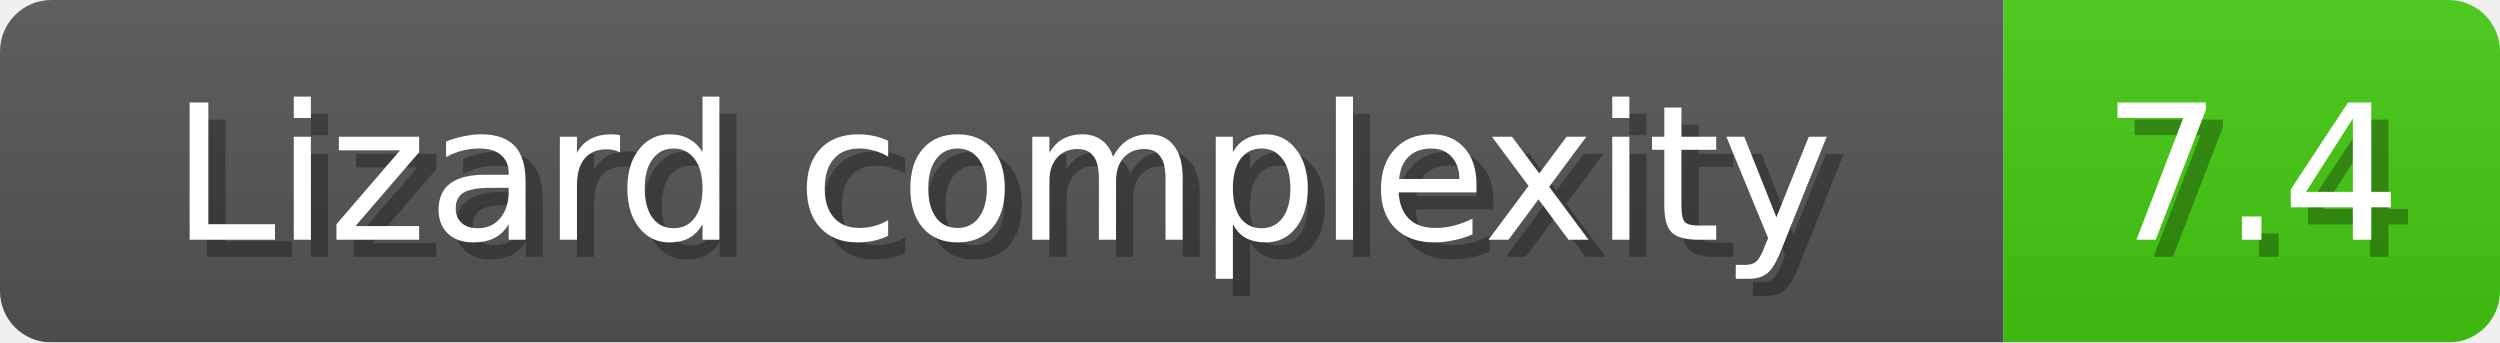
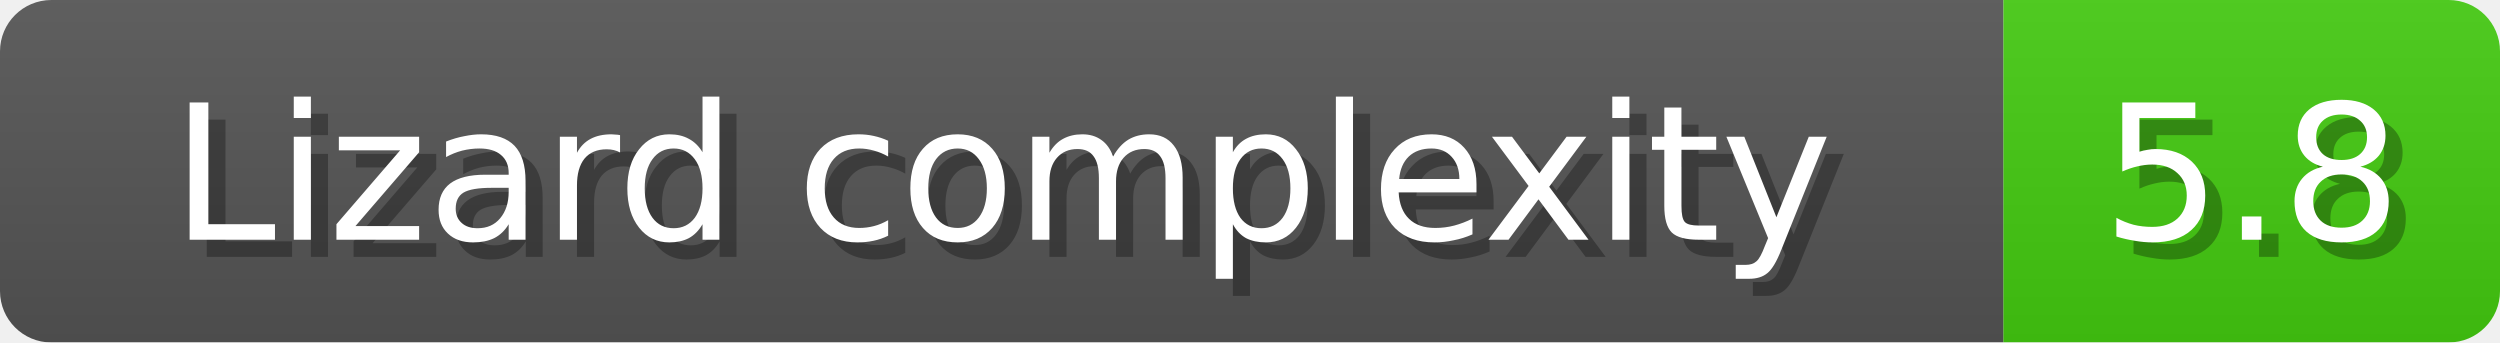
<svg xmlns="http://www.w3.org/2000/svg" width="146" height="20">
  <linearGradient id="b" x2="0" y2="100%">
    <stop offset="0" stop-color="#bbb" stop-opacity=".1" />
    <stop offset="1" stop-opacity=".1" />
  </linearGradient>
  <mask id="anybadge_1">
    <rect width="146" height="20" rx="3" fill="#fff" />
  </mask>
  <g mask="url(#anybadge_1)">
    <path fill="#555" d="M0 0h117v20H0z" />
    <path fill="#4C1" d="M117 0h29v20H117z" />
    <path fill="url(#b)" d="M0 0h146v20H0z" />
  </g>
  <g fill="#fff" text-anchor="middle" font-family="DejaVu Sans,Verdana,Geneva,sans-serif" font-size="11">
    <text x="59.5" y="15" fill="#010101" fill-opacity=".3">Lizard complexity</text>
    <text x="58.5" y="14">Lizard complexity</text>
  </g>
  <g fill="#fff" text-anchor="middle" font-family="DejaVu Sans,Verdana,Geneva,sans-serif" font-size="11">
-     <text x="132.5" y="15" fill="#010101" fill-opacity=".3">7.4</text>
-     <text x="131.5" y="14">7.4</text>
+     <text x="132.5" y="15" fill="#010101" fill-opacity=".3">5.8</text>
+     <text x="131.5" y="14">5.8</text>
  </g>
</svg>
